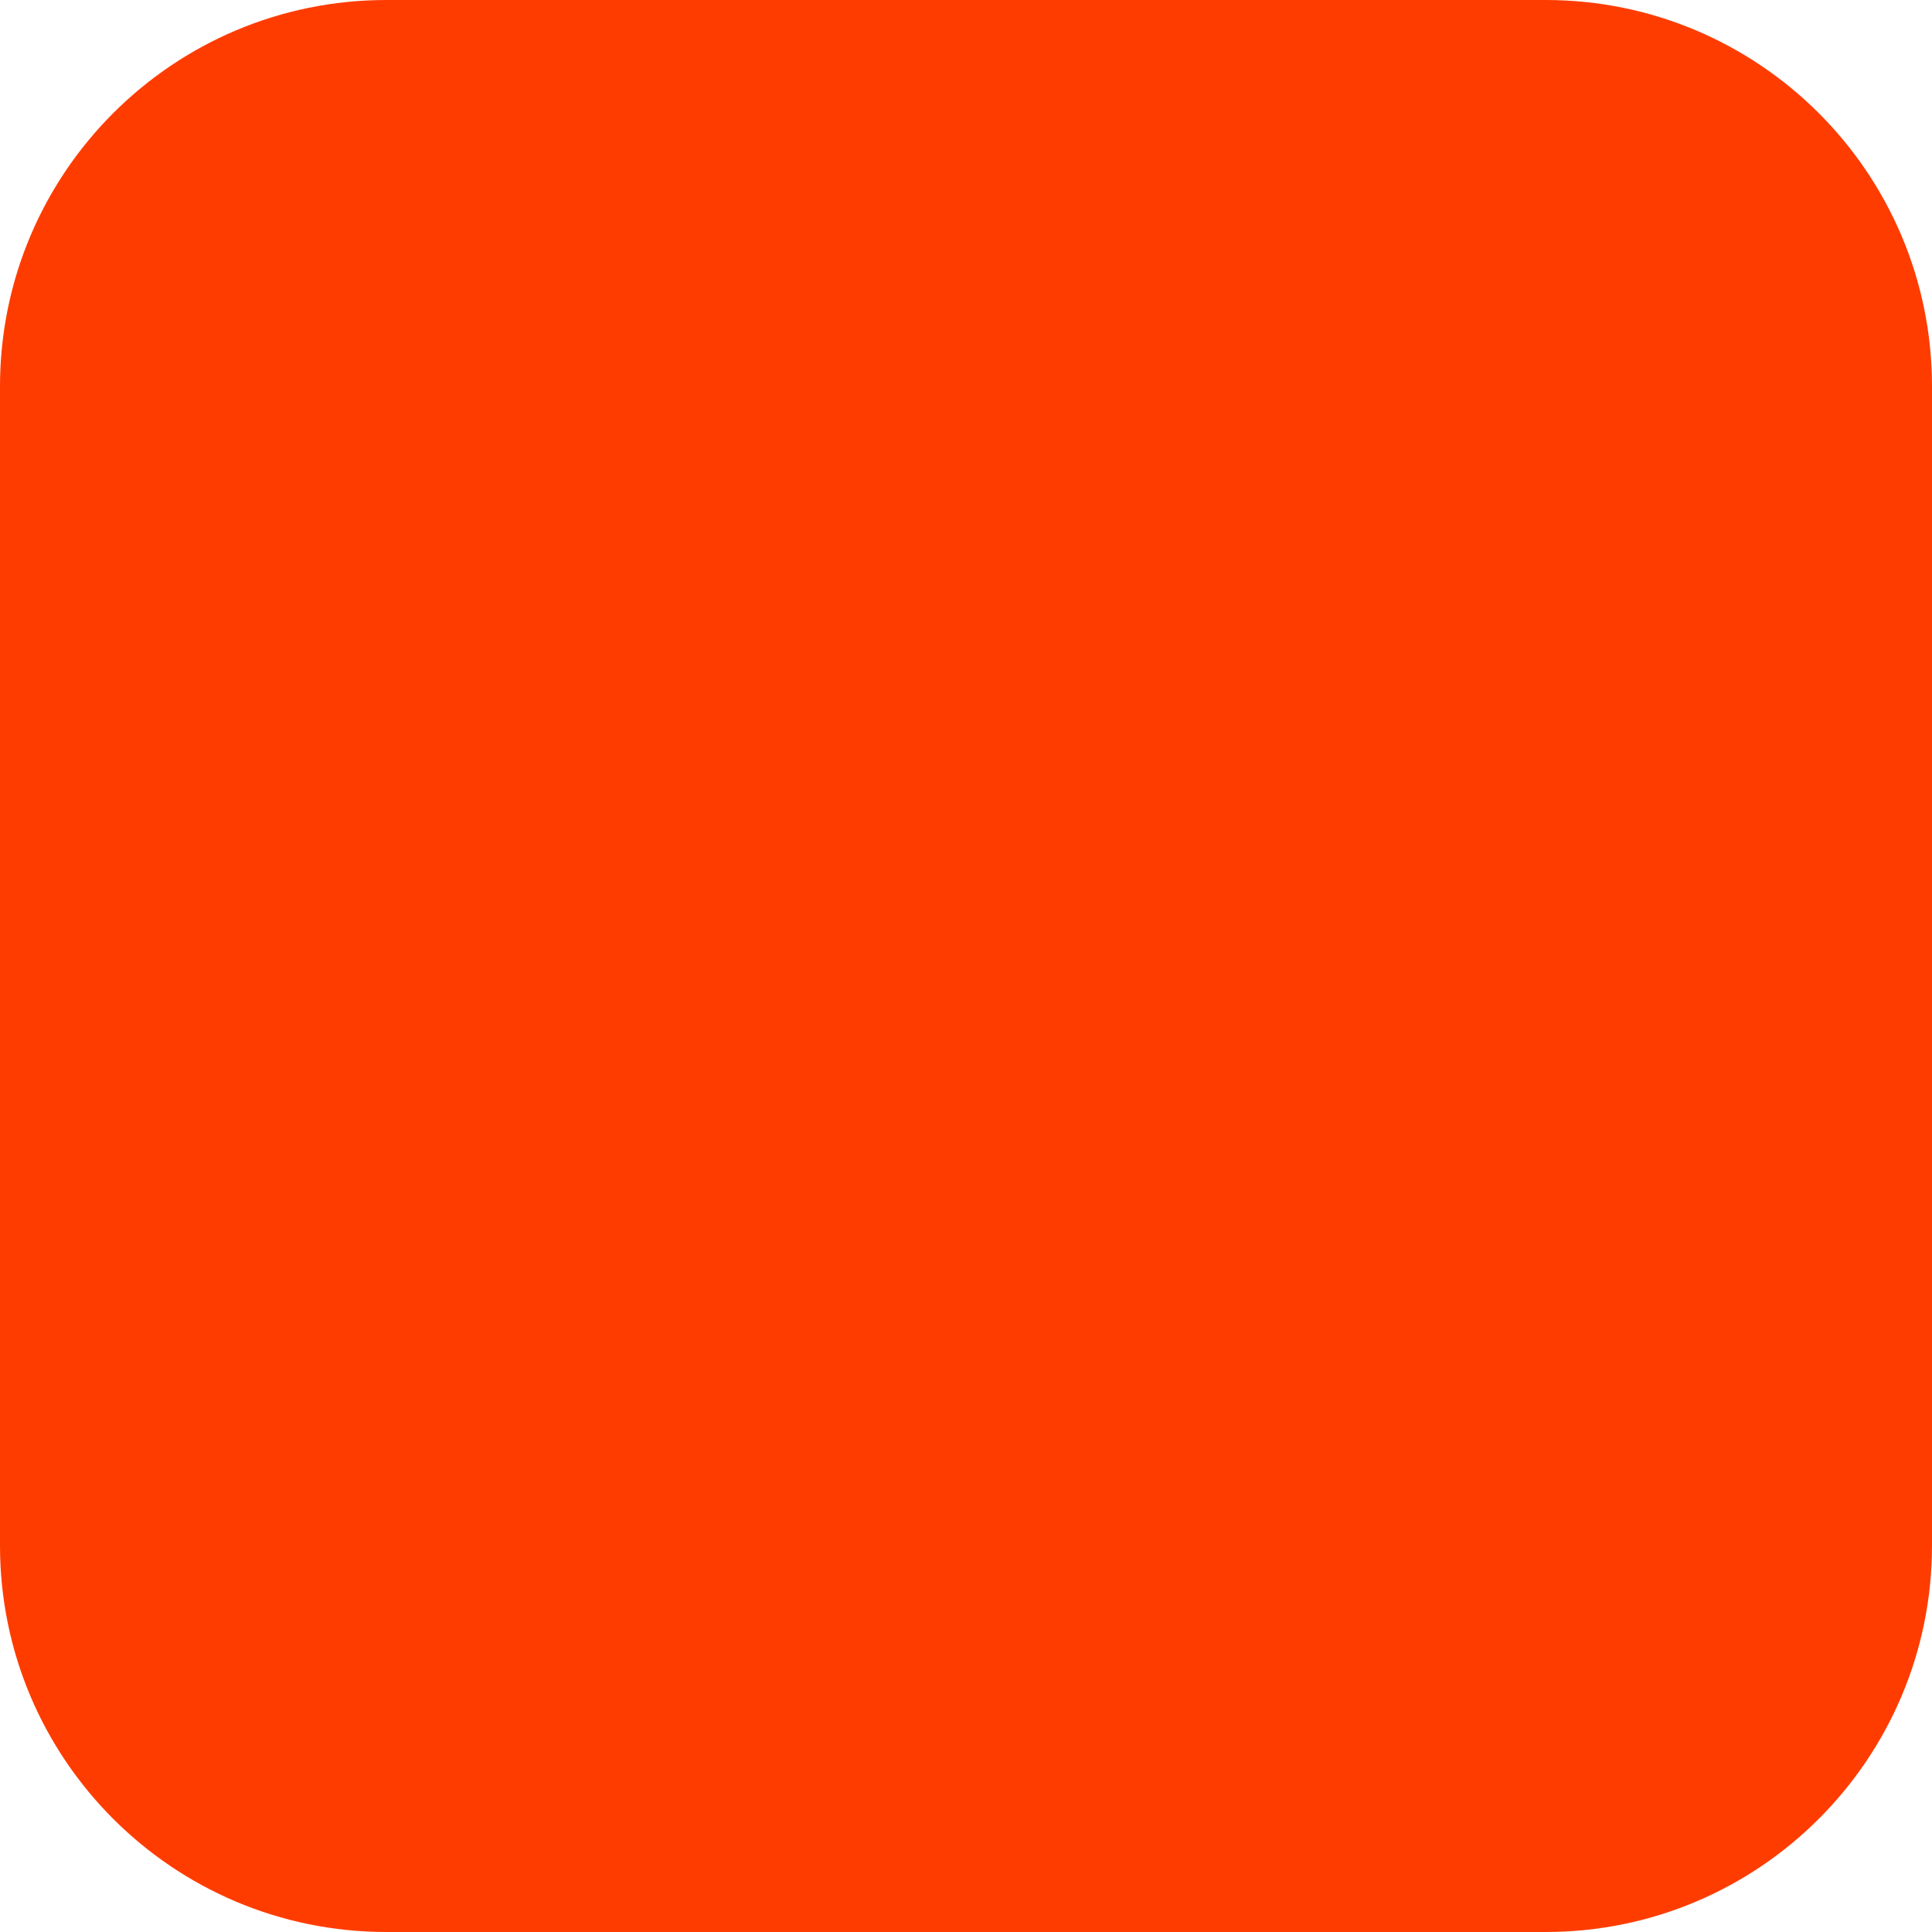
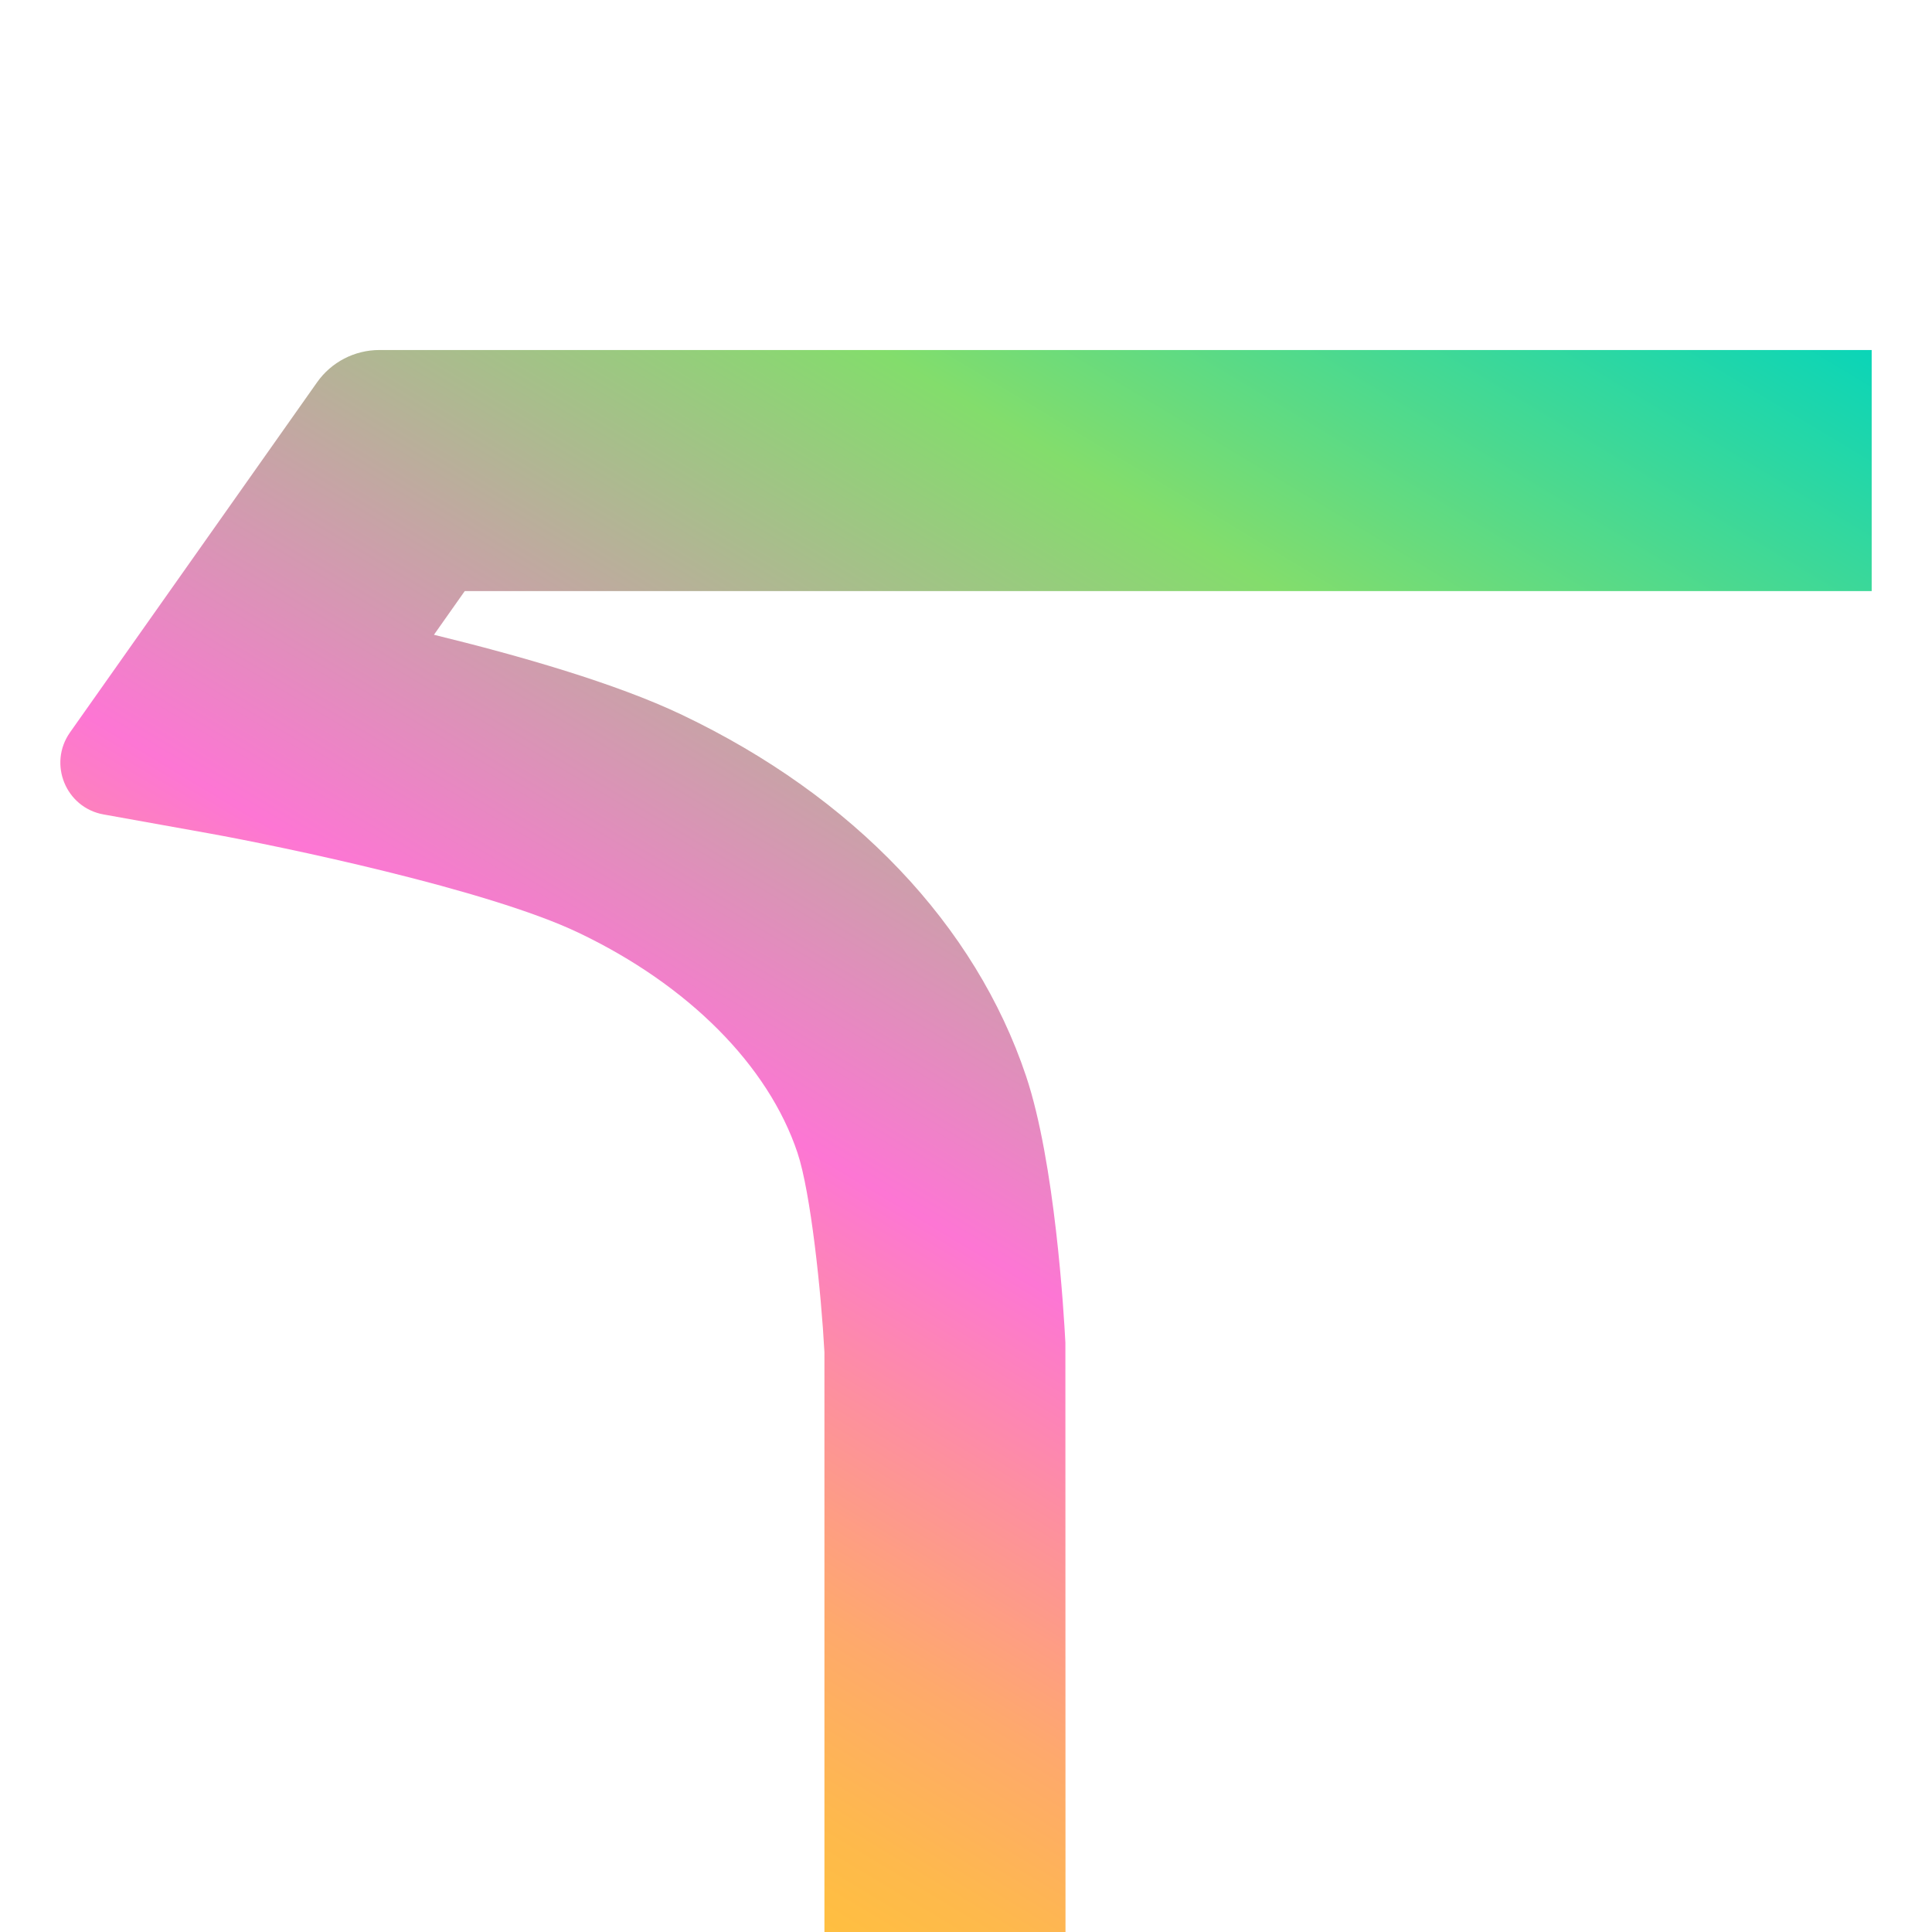
- <svg xmlns="http://www.w3.org/2000/svg" width="180" height="180" viewBox="0 0 180 180" fill="none">
-   <rect width="180" height="180" rx="36" fill="#FF3C00" />
+ <svg xmlns="http://www.w3.org/2000/svg" id="Layer_1" version="1.1" viewBox="0 0 180 180">
+   <defs>
+     <style>
+       .st0 {
+         fill: url(#linear-gradient);
+       }
+     </style>
+     <linearGradient id="linear-gradient" x1="34.58" y1="154.62" x2="125.53" y2="3.26" gradientUnits="userSpaceOnUse">
+       <stop offset="0" stop-color="#ffbf40" />
+       <stop offset=".05" stop-color="#feb94c" />
+       <stop offset=".14" stop-color="#fea96c" />
+       <stop offset=".25" stop-color="#fd8fa0" />
+       <stop offset=".35" stop-color="#fd76d4" />
+       <stop offset=".73" stop-color="#83dd6c" />
+       <stop offset="1" stop-color="#0ad5b8" />
+     </linearGradient>
+   </defs>
+   <path class="st0" d="M99.27,180h-22.46v-54.02c-.3-5.58-1.27-14.85-2.51-18.58-2.73-8.15-10.17-15.63-20.42-20.51-8.45-4.03-27.72-8.04-34.43-9.25l-9.8-1.76c-3.52-.63-5.19-4.71-3.13-7.64l23.02-32.62c1.33-1.89,3.5-3.01,5.81-3.01h139.03v22.46H43.3l-2.87,4.07c7.94,1.94,16.95,4.52,23.11,7.46,15.96,7.61,27.34,19.57,32.06,33.67,2.69,8.03,3.52,22.09,3.66,24.83v.57s.01,54.32.01,54.32Z" />
</svg>
